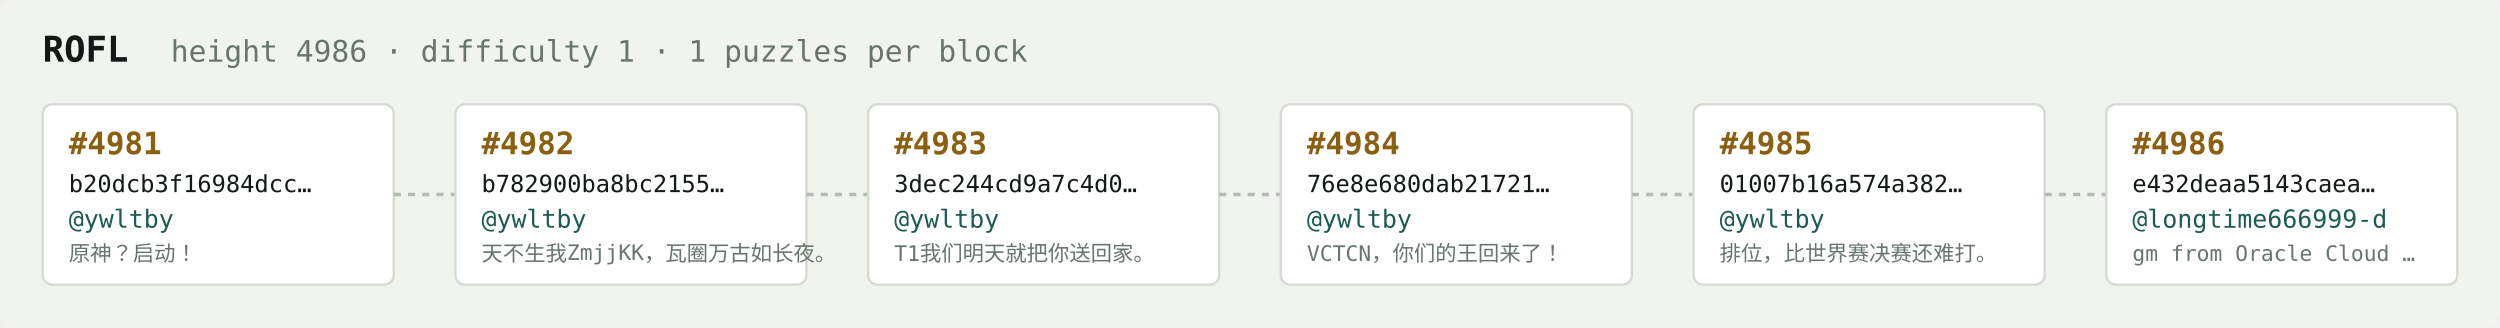
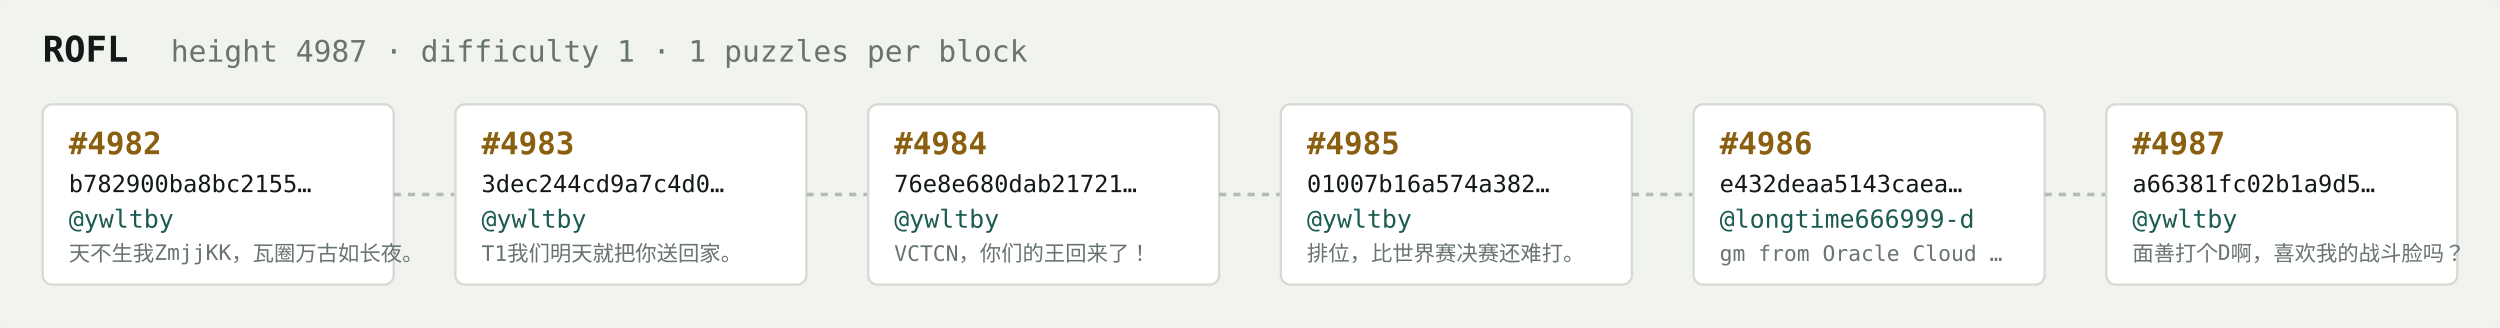
<svg xmlns="http://www.w3.org/2000/svg" width="1054" height="138" viewBox="0 0 1054 138" font-family="ui-monospace,SFMono-Regular,Menlo,monospace">
  <rect fill="#f1f3ef" width="1054" height="138" rx="6" />
  <text x="18" y="26" fill="#121916" font-size="15" font-weight="700">ROFL</text>
-   <text x="72" y="26" fill="#68746e" font-size="12.5">height 4986 · difficulty 1 · 1 puzzles per block</text>
+   <text x="72" y="26" fill="#68746e" font-size="12.5">height 4987 · difficulty 1 · 1 puzzles per block</text>
  <rect x="18" y="44" width="148" height="76" rx="4" fill="#ffffff" stroke="#d5dbd2" stroke-width="1" />
-   <text x="29" y="65" fill="#8a5f10" font-size="13" font-weight="700">#4981</text>
-   <text x="29" y="81" fill="#121916" font-size="10">b20dcb3f16984dcc…</text>
+   <text x="29" y="65" fill="#8a5f10" font-size="13" font-weight="700">#4982</text>
+   <text x="29" y="81" fill="#121916" font-size="10">b782900ba8bc2155…</text>
  <text x="29" y="96" fill="#1c5b52" font-size="10.5">@ywltby</text>
-   <text x="29" y="110" fill="#68746e" font-size="9">原神？启动！</text>
+   <text x="29" y="110" fill="#68746e" font-size="9">天不生我ZmjjKK，瓦圈万古如长夜。</text>
  <line x1="166" y1="82.0" x2="192" y2="82.0" stroke="#b3bcb4" stroke-width="1.5" stroke-dasharray="3 3" />
  <rect x="192" y="44" width="148" height="76" rx="4" fill="#ffffff" stroke="#d5dbd2" stroke-width="1" />
-   <text x="203" y="65" fill="#8a5f10" font-size="13" font-weight="700">#4982</text>
-   <text x="203" y="81" fill="#121916" font-size="10">b782900ba8bc2155…</text>
+   <text x="203" y="65" fill="#8a5f10" font-size="13" font-weight="700">#4983</text>
+   <text x="203" y="81" fill="#121916" font-size="10">3dec244cd9a7c4d0…</text>
  <text x="203" y="96" fill="#1c5b52" font-size="10.5">@ywltby</text>
-   <text x="203" y="110" fill="#68746e" font-size="9">天不生我ZmjjKK，瓦圈万古如长夜。</text>
+   <text x="203" y="110" fill="#68746e" font-size="9">T1我们明天就把你送回家。</text>
  <line x1="340" y1="82.0" x2="366" y2="82.0" stroke="#b3bcb4" stroke-width="1.5" stroke-dasharray="3 3" />
  <rect x="366" y="44" width="148" height="76" rx="4" fill="#ffffff" stroke="#d5dbd2" stroke-width="1" />
-   <text x="377" y="65" fill="#8a5f10" font-size="13" font-weight="700">#4983</text>
-   <text x="377" y="81" fill="#121916" font-size="10">3dec244cd9a7c4d0…</text>
+   <text x="377" y="65" fill="#8a5f10" font-size="13" font-weight="700">#4984</text>
+   <text x="377" y="81" fill="#121916" font-size="10">76e8e680dab21721…</text>
  <text x="377" y="96" fill="#1c5b52" font-size="10.5">@ywltby</text>
-   <text x="377" y="110" fill="#68746e" font-size="9">T1我们明天就把你送回家。</text>
+   <text x="377" y="110" fill="#68746e" font-size="9">VCTCN，你们的王回来了！</text>
  <line x1="514" y1="82.0" x2="540" y2="82.0" stroke="#b3bcb4" stroke-width="1.5" stroke-dasharray="3 3" />
  <rect x="540" y="44" width="148" height="76" rx="4" fill="#ffffff" stroke="#d5dbd2" stroke-width="1" />
-   <text x="551" y="65" fill="#8a5f10" font-size="13" font-weight="700">#4984</text>
-   <text x="551" y="81" fill="#121916" font-size="10">76e8e680dab21721…</text>
+   <text x="551" y="65" fill="#8a5f10" font-size="13" font-weight="700">#4985</text>
+   <text x="551" y="81" fill="#121916" font-size="10">01007b16a574a382…</text>
  <text x="551" y="96" fill="#1c5b52" font-size="10.5">@ywltby</text>
-   <text x="551" y="110" fill="#68746e" font-size="9">VCTCN，你们的王回来了！</text>
+   <text x="551" y="110" fill="#68746e" font-size="9">排位，比世界赛决赛还难打。</text>
  <line x1="688" y1="82.0" x2="714" y2="82.0" stroke="#b3bcb4" stroke-width="1.5" stroke-dasharray="3 3" />
  <rect x="714" y="44" width="148" height="76" rx="4" fill="#ffffff" stroke="#d5dbd2" stroke-width="1" />
-   <text x="725" y="65" fill="#8a5f10" font-size="13" font-weight="700">#4985</text>
-   <text x="725" y="81" fill="#121916" font-size="10">01007b16a574a382…</text>
-   <text x="725" y="96" fill="#1c5b52" font-size="10.5">@ywltby</text>
-   <text x="725" y="110" fill="#68746e" font-size="9">排位，比世界赛决赛还难打。</text>
+   <text x="725" y="65" fill="#8a5f10" font-size="13" font-weight="700">#4986</text>
+   <text x="725" y="81" fill="#121916" font-size="10">e432deaa5143caea…</text>
+   <text x="725" y="96" fill="#1c5b52" font-size="10.5">@longtime666999-d</text>
+   <text x="725" y="110" fill="#68746e" font-size="9">gm from Oracle Cloud …</text>
  <line x1="862" y1="82.0" x2="888" y2="82.0" stroke="#b3bcb4" stroke-width="1.5" stroke-dasharray="3 3" />
  <rect x="888" y="44" width="148" height="76" rx="4" fill="#ffffff" stroke="#d5dbd2" stroke-width="1" />
-   <text x="899" y="65" fill="#8a5f10" font-size="13" font-weight="700">#4986</text>
-   <text x="899" y="81" fill="#121916" font-size="10">e432deaa5143caea…</text>
-   <text x="899" y="96" fill="#1c5b52" font-size="10.5">@longtime666999-d</text>
-   <text x="899" y="110" fill="#68746e" font-size="9">gm from Oracle Cloud …</text>
+   <text x="899" y="65" fill="#8a5f10" font-size="13" font-weight="700">#4987</text>
+   <text x="899" y="81" fill="#121916" font-size="10">a66381fc02b1a9d5…</text>
+   <text x="899" y="96" fill="#1c5b52" font-size="10.5">@ywltby</text>
+   <text x="899" y="110" fill="#68746e" font-size="9">面善打个D啊，喜欢我的战斗脸吗？</text>
</svg>
